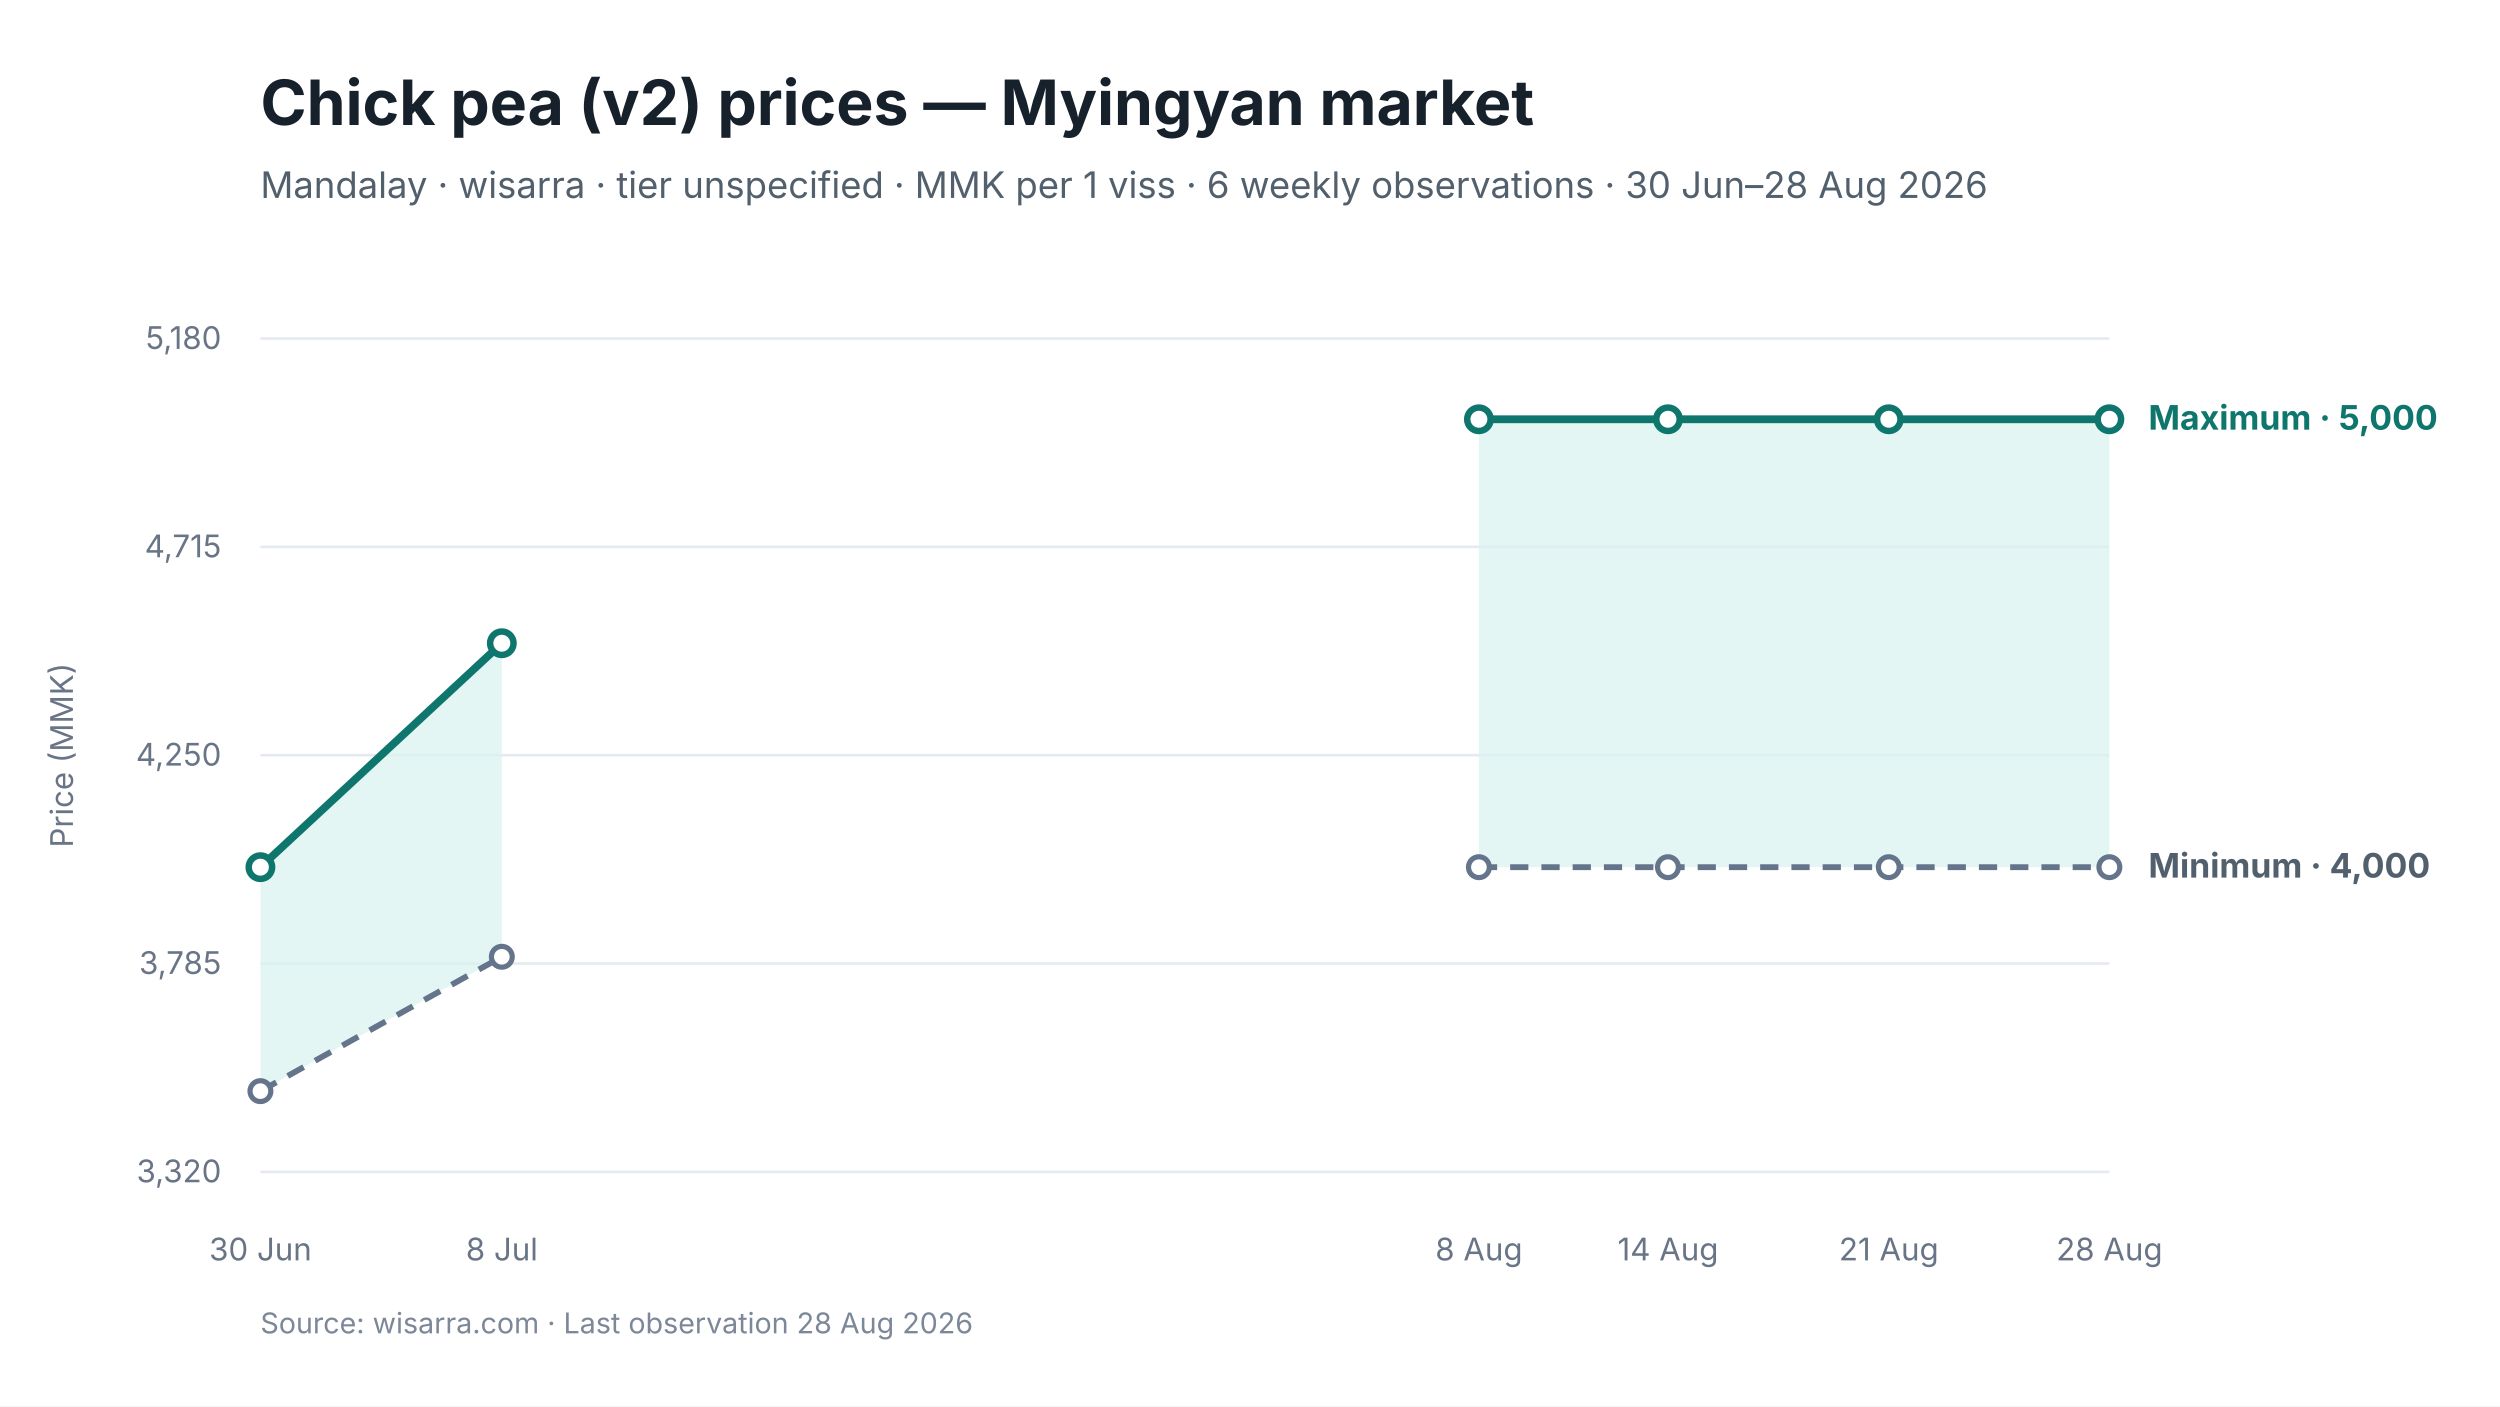
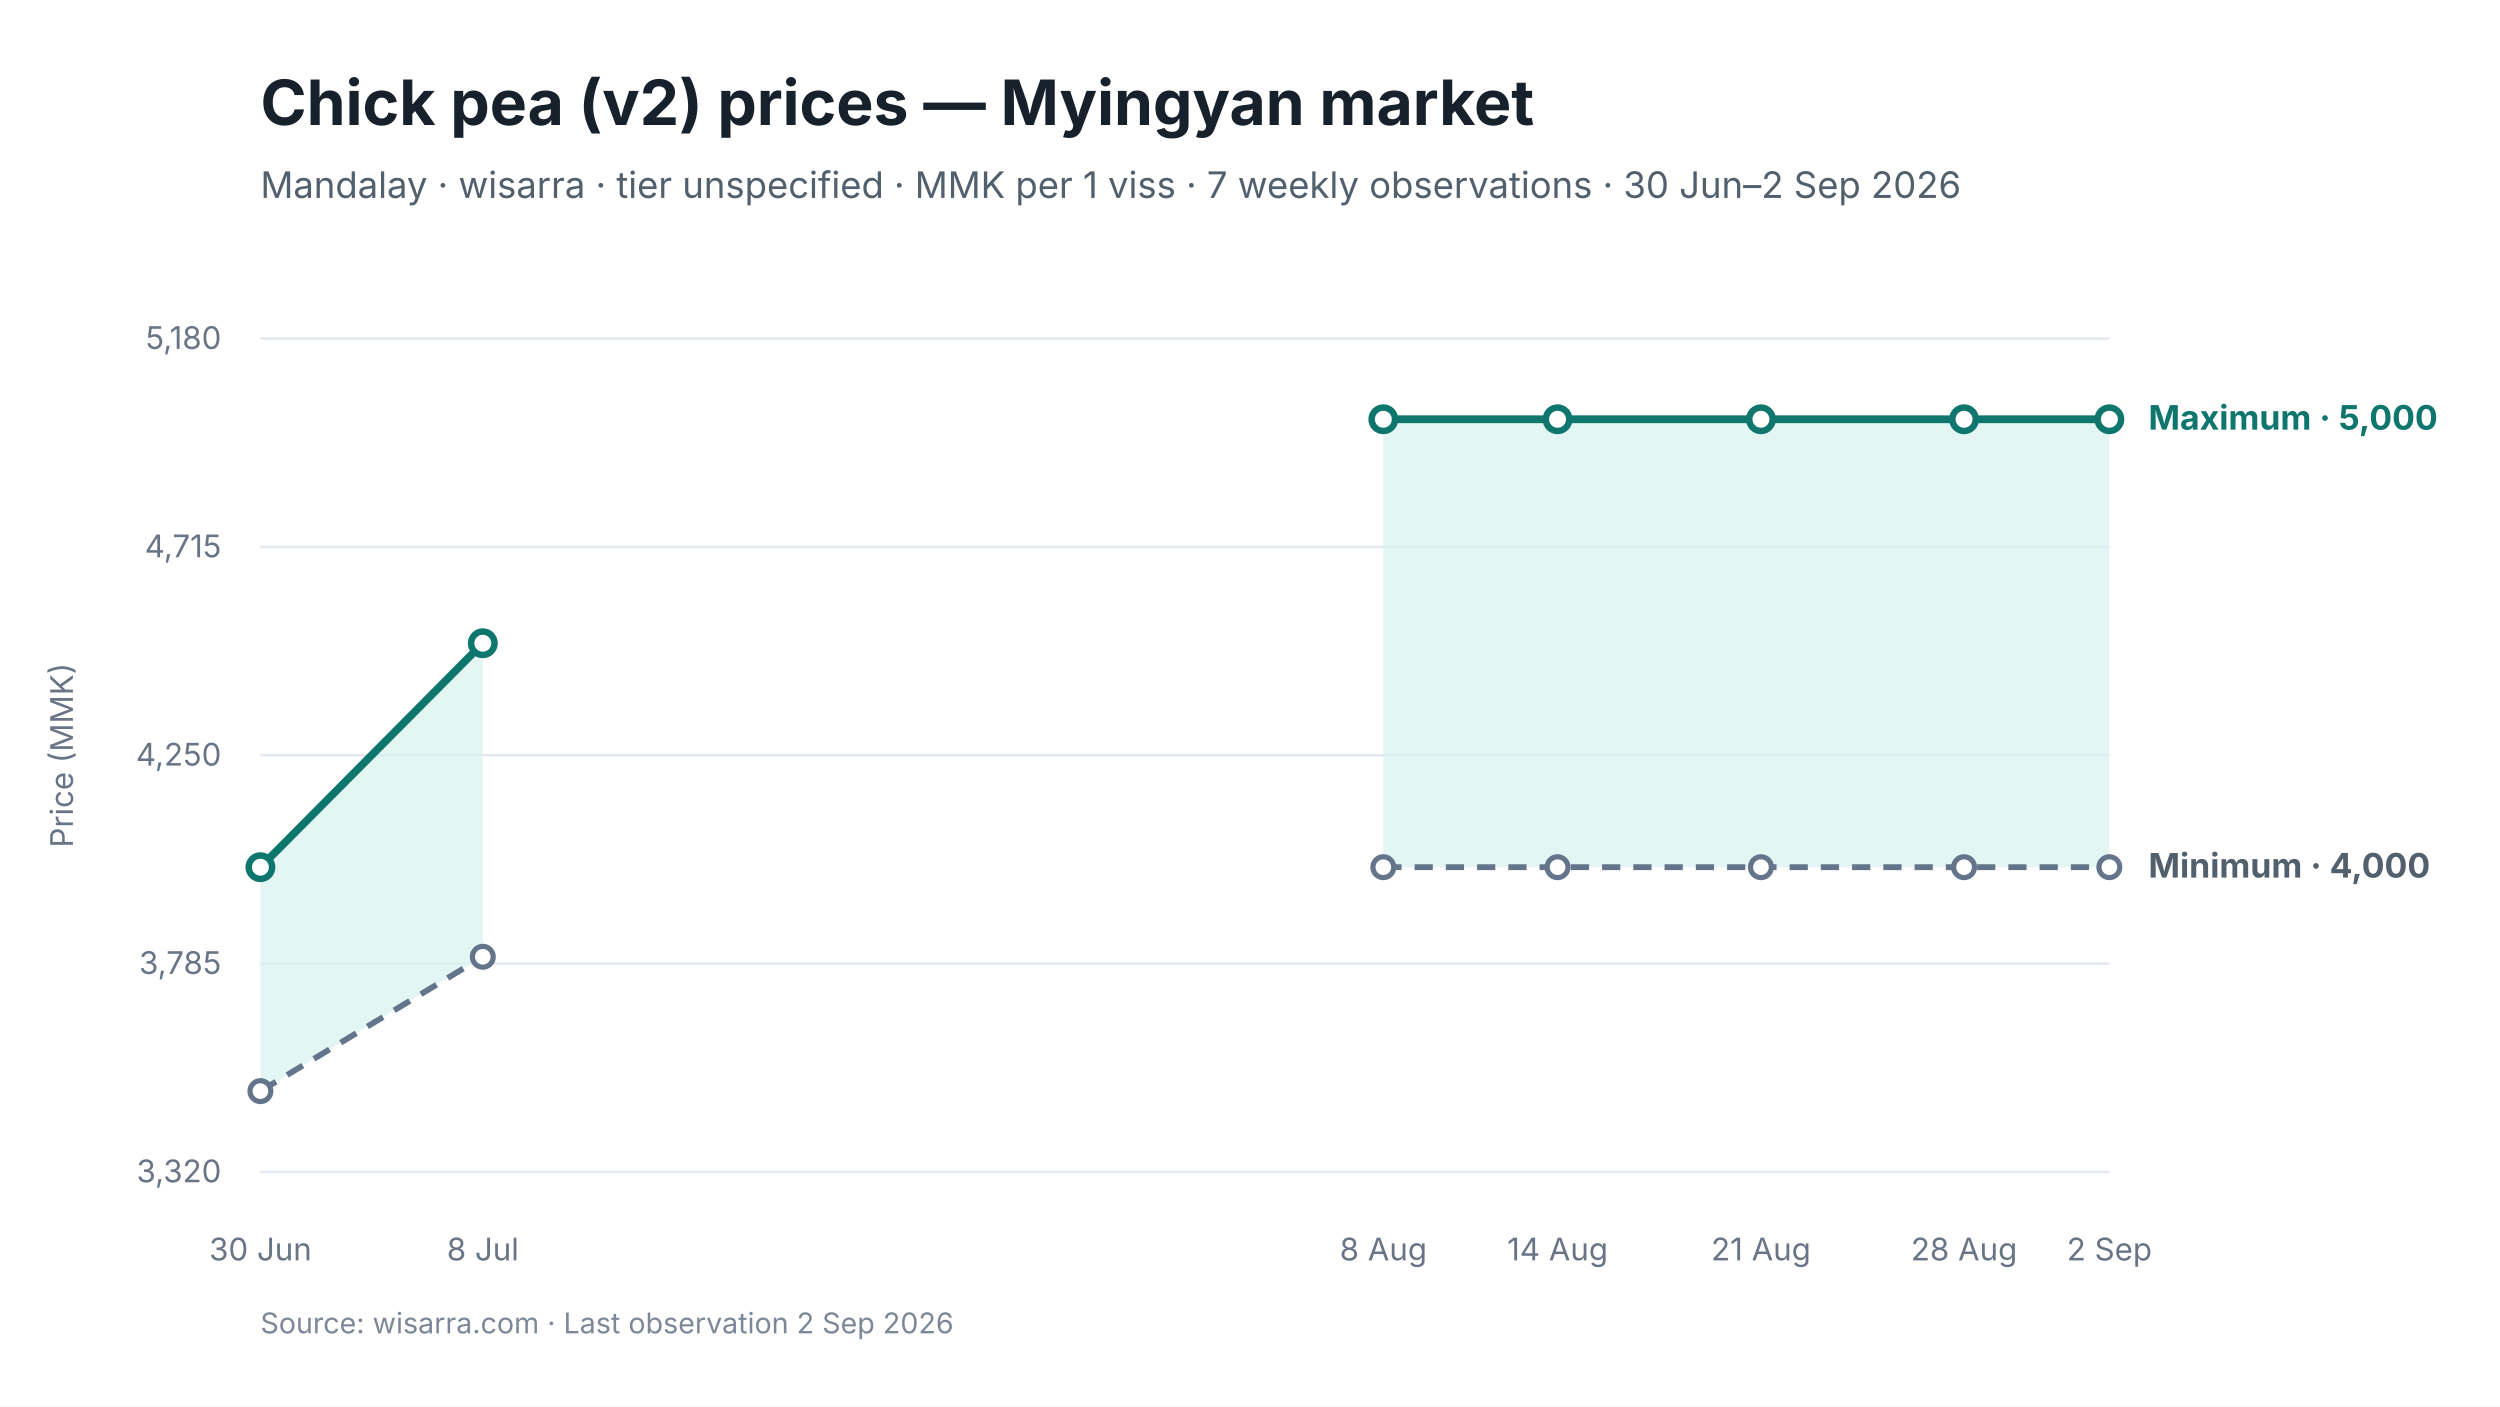
<svg xmlns="http://www.w3.org/2000/svg" viewBox="0 0 960 540" width="960" height="540" role="img" aria-labelledby="chart-title chart-desc">
  <style>
text { font-family: Inter, -apple-system, BlinkMacSystemFont, "Segoe UI", sans-serif; fill: #17212B; }
.chart-title { font-size: 24px; font-weight: 650; }
.subtitle { font-size: 14px; fill: #52606D; }
.axis { font-size: 12px; fill: #697586; }
.grid { stroke: #E5EAF0; stroke-width: 1; }
.range { fill: #D9F3F0; fill-opacity: 0.72; }
.maximum { stroke: #0F766E; stroke-width: 3; fill: none; }
.minimum { stroke: #64748B; stroke-width: 2.25; stroke-dasharray: 7 5; fill: none; }
.modal { stroke: #2563EB; stroke-width: 3; fill: none; }
.point-max { fill: #FFFFFF; stroke: #0F766E; stroke-width: 2.5; }
.point-min { fill: #FFFFFF; stroke: #64748B; stroke-width: 2; }
.point-modal { fill: #FFFFFF; stroke: #2563EB; stroke-width: 2.5; }
.direct-label { font-size: 13px; font-weight: 650; }
.maximum-label { fill: #0F766E; }
.minimum-label { fill: #52606D; }
.combined-label { fill: #334155; }
.modal-label { fill: #1D4ED8; }
.source { font-size: 11px; fill: #7C8798; }
</style>
  <rect width="960" height="540" fill="#FFFFFF" />
  <text id="chart-title" x="100" y="48" class="chart-title">Chick pea (v2) prices — Myingyan market</text>
-   <text x="100" y="76" class="subtitle">Mandalay · wisarra · tier unspecified · MMK per 1 viss · 6 weekly observations · 30 Jun–28 Aug 2026</text>
+   <text x="100" y="76" class="subtitle">Mandalay · wisarra · tier unspecified · MMK per 1 viss · 7 weekly observations · 30 Jun–2 Sep 2026</text>
  <line x1="100" y1="130.0" x2="810" y2="130.0" class="grid" />
  <text x="85" y="134.0" text-anchor="end" class="axis">5,180</text>
  <line x1="100" y1="210.0" x2="810" y2="210.0" class="grid" />
  <text x="85" y="214.0" text-anchor="end" class="axis">4,715</text>
  <line x1="100" y1="290.0" x2="810" y2="290.0" class="grid" />
  <text x="85" y="294.0" text-anchor="end" class="axis">4,250</text>
  <line x1="100" y1="370.0" x2="810" y2="370.0" class="grid" />
  <text x="85" y="374.0" text-anchor="end" class="axis">3,785</text>
  <line x1="100" y1="450.0" x2="810" y2="450.0" class="grid" />
  <text x="85" y="454.0" text-anchor="end" class="axis">3,320</text>
-   <polygon points="100.0,419.0 192.7,367.4 192.7,247.0 100.0,333.0" class="range" />
-   <polygon points="567.9,333.0 640.5,333.0 725.3,333.0 810.0,333.0 810.0,161.0 725.3,161.0 640.5,161.0 567.9,161.0" class="range" />
-   <path d="M 100.0 419.0 L 192.7 367.4" class="minimum" />
-   <path d="M 567.9 333.0 L 640.5 333.0 L 725.3 333.0 L 810.0 333.0" class="minimum" />
-   <path d="M 100.0 333.0 L 192.7 247.0" class="maximum" />
-   <path d="M 567.9 161.0 L 640.5 161.0 L 725.3 161.0 L 810.0 161.0" class="maximum" />
+   <polygon points="100.0,419.0 185.4,367.4 185.4,247.0 100.0,333.0" class="range" />
+   <polygon points="531.2,333.0 598.1,333.0 676.2,333.0 754.2,333.0 810.0,333.0 810.0,161.0 754.2,161.0 676.2,161.0 598.1,161.0 531.2,161.0" class="range" />
+   <path d="M 100.0 419.0 L 185.4 367.4" class="minimum" />
+   <path d="M 531.2 333.0 L 598.1 333.0 L 676.2 333.0 L 754.2 333.0 L 810.0 333.0" class="minimum" />
+   <path d="M 100.0 333.0 L 185.4 247.0" class="maximum" />
+   <path d="M 531.2 161.0 L 598.1 161.0 L 676.2 161.0 L 754.2 161.0 L 810.0 161.0" class="maximum" />
  <circle cx="100.0" cy="419.0" r="4" class="point-min" />
-   <circle cx="192.7" cy="367.4" r="4" class="point-min" />
-   <circle cx="567.9" cy="333.0" r="4" class="point-min" />
-   <circle cx="640.5" cy="333.0" r="4" class="point-min" />
-   <circle cx="725.3" cy="333.0" r="4" class="point-min" />
+   <circle cx="185.4" cy="367.4" r="4" class="point-min" />
+   <circle cx="531.2" cy="333.0" r="4" class="point-min" />
+   <circle cx="598.1" cy="333.0" r="4" class="point-min" />
+   <circle cx="676.2" cy="333.0" r="4" class="point-min" />
+   <circle cx="754.2" cy="333.0" r="4" class="point-min" />
  <circle cx="810.0" cy="333.0" r="4" class="point-min" />
  <circle cx="100.0" cy="333.0" r="4.5" class="point-max" />
-   <circle cx="192.7" cy="247.0" r="4.5" class="point-max" />
-   <circle cx="567.9" cy="161.0" r="4.5" class="point-max" />
-   <circle cx="640.5" cy="161.0" r="4.5" class="point-max" />
-   <circle cx="725.3" cy="161.0" r="4.5" class="point-max" />
+   <circle cx="185.4" cy="247.0" r="4.5" class="point-max" />
+   <circle cx="531.2" cy="161.0" r="4.5" class="point-max" />
+   <circle cx="598.1" cy="161.0" r="4.5" class="point-max" />
+   <circle cx="676.2" cy="161.0" r="4.5" class="point-max" />
+   <circle cx="754.2" cy="161.0" r="4.5" class="point-max" />
  <circle cx="810.0" cy="161.0" r="4.5" class="point-max" />
  <text x="100.0" y="484" text-anchor="middle" class="axis">30 Jun</text>
-   <text x="192.7" y="484" text-anchor="middle" class="axis">8 Jul</text>
-   <text x="567.9" y="484" text-anchor="middle" class="axis">8 Aug</text>
-   <text x="640.5" y="484" text-anchor="middle" class="axis">14 Aug</text>
-   <text x="725.3" y="484" text-anchor="middle" class="axis">21 Aug</text>
-   <text x="810.0" y="484" text-anchor="middle" class="axis">28 Aug</text>
+   <text x="185.4" y="484" text-anchor="middle" class="axis">8 Jul</text>
+   <text x="531.2" y="484" text-anchor="middle" class="axis">8 Aug</text>
+   <text x="598.1" y="484" text-anchor="middle" class="axis">14 Aug</text>
+   <text x="676.2" y="484" text-anchor="middle" class="axis">21 Aug</text>
+   <text x="754.2" y="484" text-anchor="middle" class="axis">28 Aug</text>
+   <text x="810.0" y="484" text-anchor="middle" class="axis">2 Sep</text>
  <text x="825.0" y="165.0" class="direct-label maximum-label">Maximum · 5,000</text>
  <text x="825.0" y="337.0" class="direct-label minimum-label">Minimum · 4,000</text>
  <text x="28" y="290.0" text-anchor="middle" class="axis" transform="rotate(-90 28 290.0)">Price (MMK)</text>
-   <text x="100" y="512" class="source">Source: wisarra.com · Last observation 28 Aug 2026</text>
+   <text x="100" y="512" class="source">Source: wisarra.com · Last observation 2 Sep 2026</text>
</svg>
